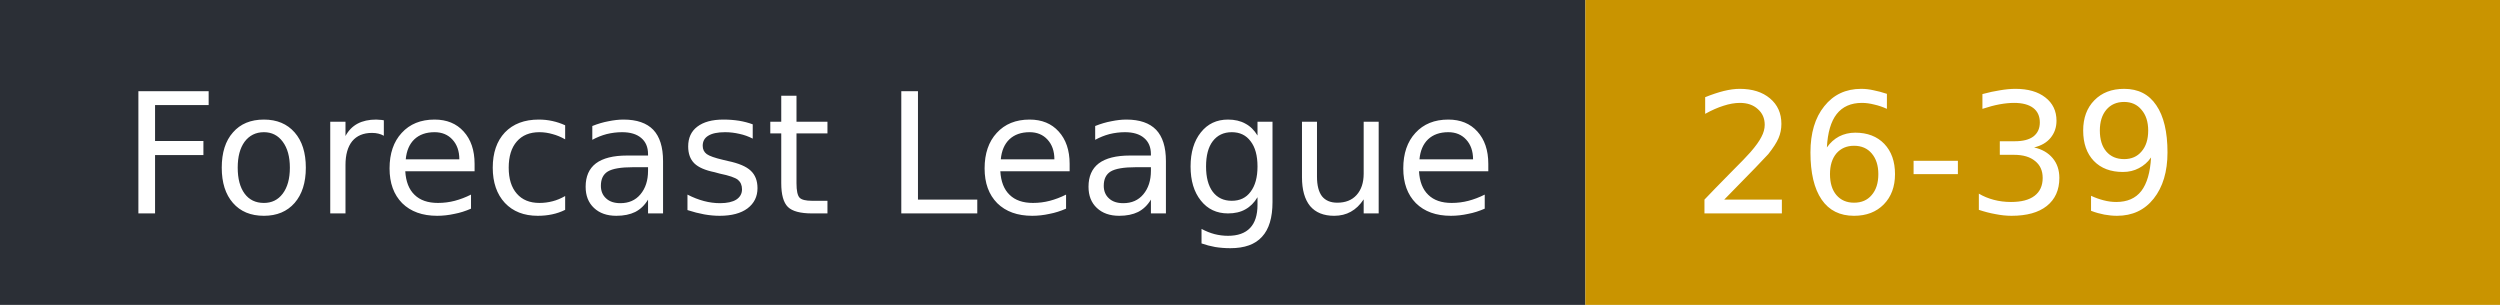
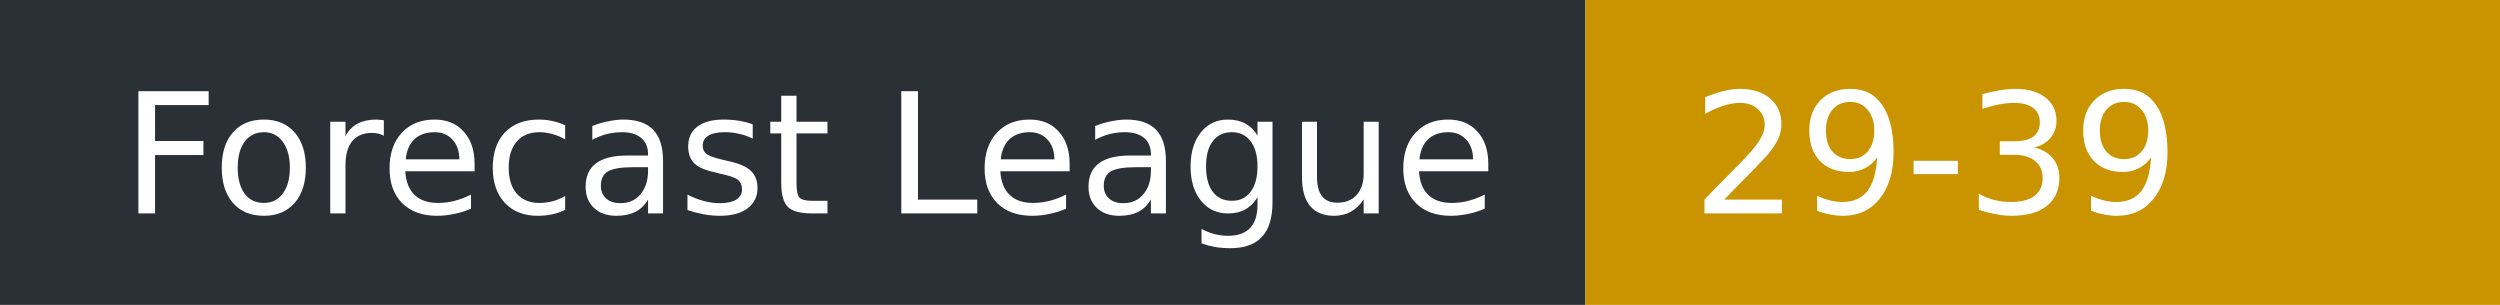
- <svg xmlns="http://www.w3.org/2000/svg" width="164" height="20" role="img" aria-label="Forecast League: 26-39">
+ <svg xmlns="http://www.w3.org/2000/svg" width="164" height="20" role="img" aria-label="Forecast League: 29-39">
  <rect width="104" height="20" fill="#2b2f36" />
  <rect x="104" width="60" height="20" fill="#c99400" />
  <g fill="#fff" font-family="Verdana,DejaVu Sans,sans-serif" font-size="11">
    <text x="8" y="14">Forecast League</text>
-     <text x="111" y="14">26-39</text>
+     <text x="111" y="14">29-39</text>
  </g>
</svg>
